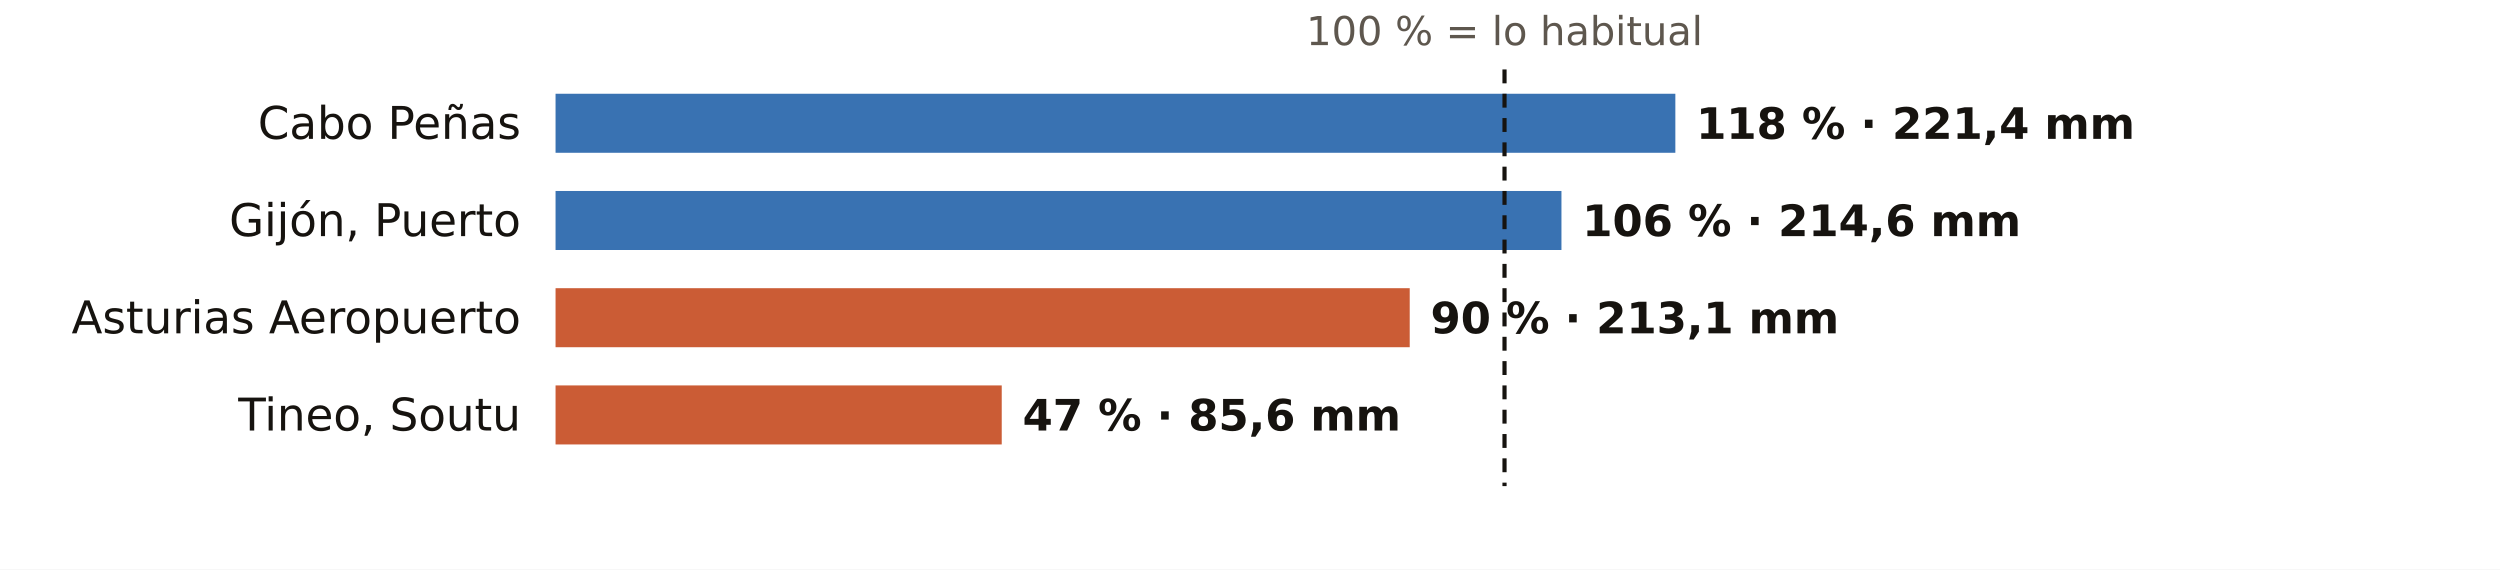
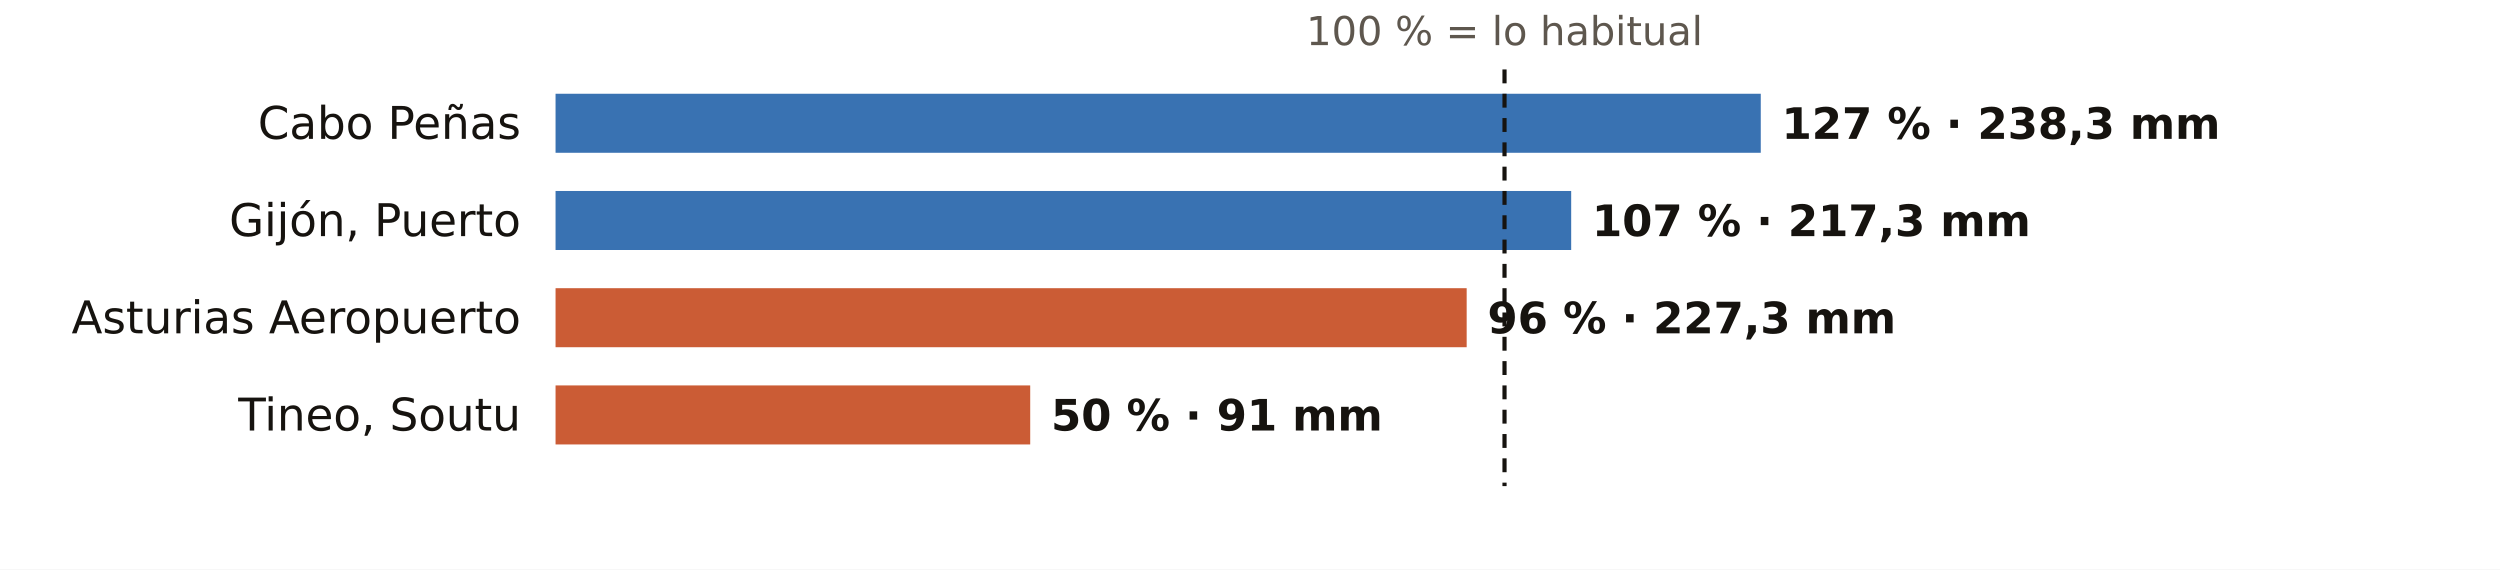
<svg xmlns="http://www.w3.org/2000/svg" viewBox="0 0 720 164" width="720" height="164" role="img" aria-label="El otoño en los pluviómetros de AEMET de Asturias: % de lo habitual">
  <rect width="720" height="164" fill="#FFFFFF" />
  <text x="433.3" y="13.0" font-size="11.5" fill="#5E574E" text-anchor="middle" font-weight="400" font-family="Public Sans, DejaVu Sans, Arial, sans-serif">100 % = lo habitual</text>
  <text x="150.0" y="40.0" font-size="13" fill="#16130F" text-anchor="end" font-weight="500" font-family="Public Sans, DejaVu Sans, Arial, sans-serif">Cabo Peñas</text>
-   <rect x="160" y="27" width="322.5" height="17" fill="#1F5FA8" opacity="0.88" />
-   <text x="488.5" y="40.0" font-size="12.5" fill="#16130F" text-anchor="start" font-weight="600" font-family="Public Sans, DejaVu Sans, Arial, sans-serif">118 % · 221,4 mm</text>
+   <rect x="160" y="27" width="347.1" height="17" fill="#1F5FA8" opacity="0.88" />
+   <text x="513.1" y="40.0" font-size="12.5" fill="#16130F" text-anchor="start" font-weight="600" font-family="Public Sans, DejaVu Sans, Arial, sans-serif">127 % · 238,3 mm</text>
  <text x="150.0" y="68.0" font-size="13" fill="#16130F" text-anchor="end" font-weight="500" font-family="Public Sans, DejaVu Sans, Arial, sans-serif">Gijón, Puerto</text>
-   <rect x="160" y="55" width="289.7" height="17" fill="#1F5FA8" opacity="0.88" />
-   <text x="455.7" y="68.0" font-size="12.5" fill="#16130F" text-anchor="start" font-weight="600" font-family="Public Sans, DejaVu Sans, Arial, sans-serif">106 % · 214,6 mm</text>
+   <rect x="160" y="55" width="292.5" height="17" fill="#1F5FA8" opacity="0.88" />
+   <text x="458.5" y="68.0" font-size="12.5" fill="#16130F" text-anchor="start" font-weight="600" font-family="Public Sans, DejaVu Sans, Arial, sans-serif">107 % · 217,3 mm</text>
  <text x="150.0" y="96.0" font-size="13" fill="#16130F" text-anchor="end" font-weight="500" font-family="Public Sans, DejaVu Sans, Arial, sans-serif">Asturias Aeropuerto</text>
-   <rect x="160" y="83" width="246.0" height="17" fill="#C4461A" opacity="0.88" />
-   <text x="412.0" y="96.0" font-size="12.5" fill="#16130F" text-anchor="start" font-weight="600" font-family="Public Sans, DejaVu Sans, Arial, sans-serif">90 % · 213,1 mm</text>
+   <rect x="160" y="83" width="262.4" height="17" fill="#C4461A" opacity="0.88" />
+   <text x="428.4" y="96.0" font-size="12.5" fill="#16130F" text-anchor="start" font-weight="600" font-family="Public Sans, DejaVu Sans, Arial, sans-serif">96 % · 227,3 mm</text>
  <text x="150.0" y="124.0" font-size="13" fill="#16130F" text-anchor="end" font-weight="500" font-family="Public Sans, DejaVu Sans, Arial, sans-serif">Tineo, Soutu</text>
-   <rect x="160" y="111" width="128.5" height="17" fill="#C4461A" opacity="0.88" />
-   <text x="294.5" y="124.0" font-size="12.5" fill="#16130F" text-anchor="start" font-weight="600" font-family="Public Sans, DejaVu Sans, Arial, sans-serif">47 % · 85,6 mm</text>
+   <rect x="160" y="111" width="136.7" height="17" fill="#C4461A" opacity="0.88" />
+   <text x="302.7" y="124.0" font-size="12.5" fill="#16130F" text-anchor="start" font-weight="600" font-family="Public Sans, DejaVu Sans, Arial, sans-serif">50 % · 91 mm</text>
  <line x1="433.3" x2="433.3" y1="20" y2="140" stroke="#16130F" stroke-width="1.2" stroke-dasharray="4 3" />
</svg>
